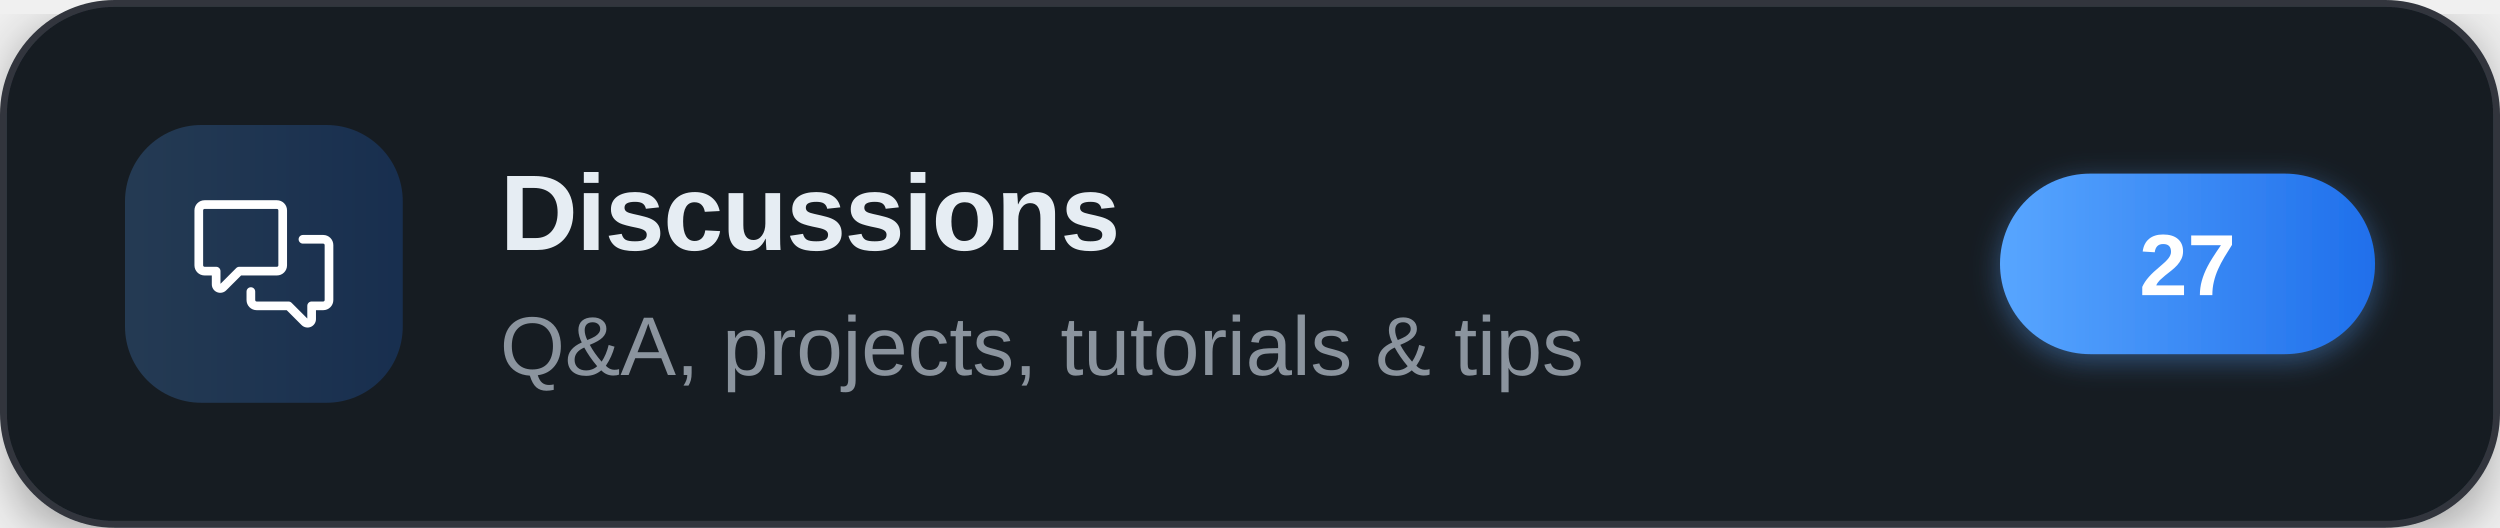
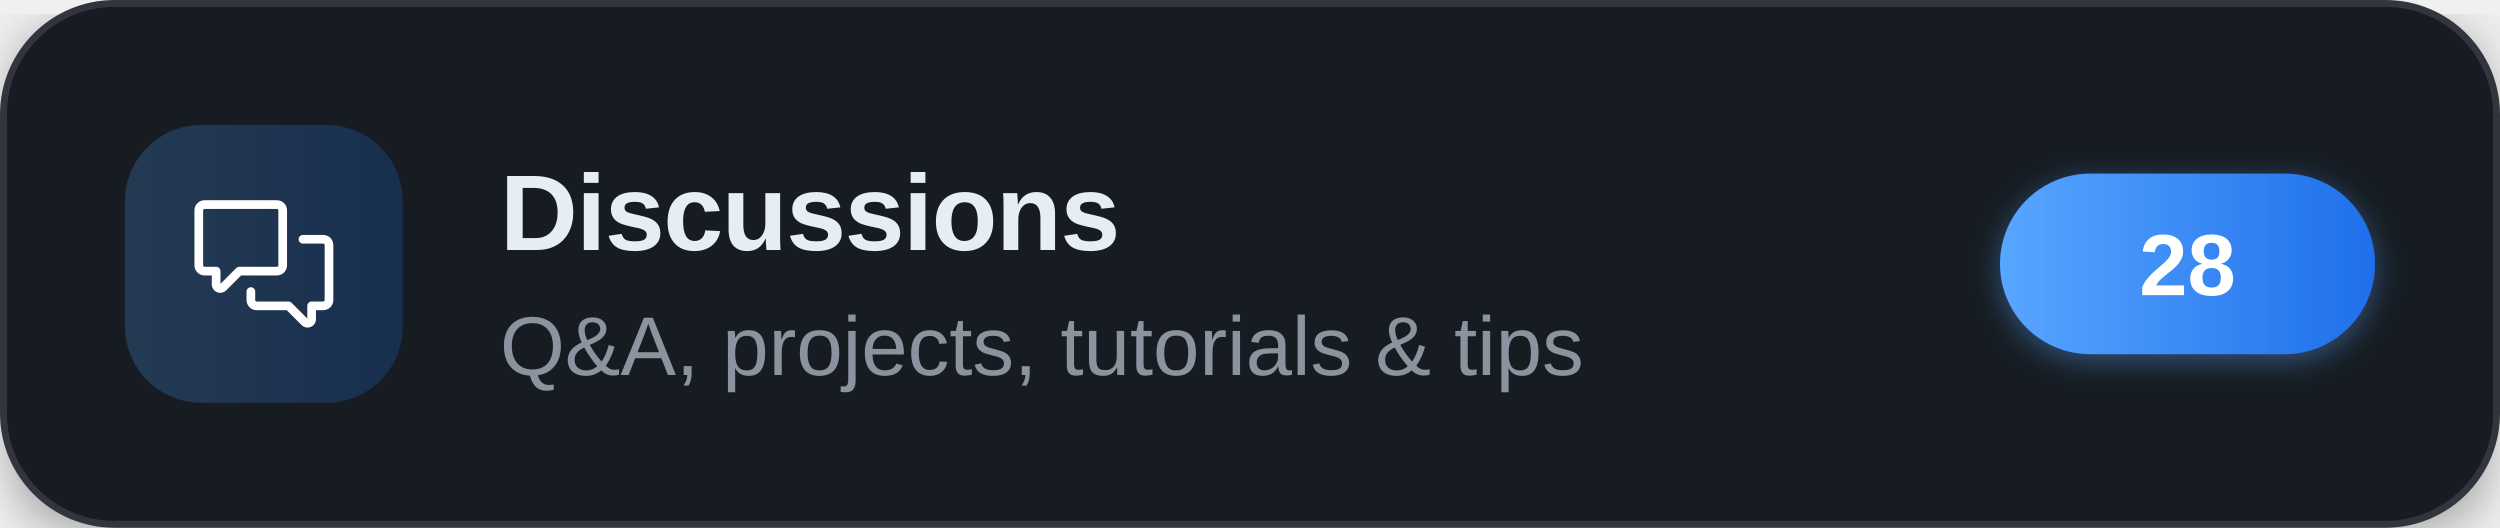
<svg xmlns="http://www.w3.org/2000/svg" width="360" height="76" viewBox="0 0 360 76" role="img" aria-label="Discussions">
  <defs>
    <linearGradient id="brand" x1="0" y1="0" x2="1" y2="0">
      <stop offset="0" stop-color="#58a6ff" />
      <stop offset="1" stop-color="#1f6feb" />
    </linearGradient>
    <filter id="cardShadow" x="-20%" y="-20%" width="140%" height="140%">
      <feDropShadow dx="0" dy="2" stdDeviation="4" flood-color="#000000" flood-opacity="0.35" />
    </filter>
    <filter id="pillShadow" x="-30%" y="-30%" width="160%" height="160%">
      <feDropShadow dx="0" dy="1" stdDeviation="2" flood-color="#58a6ff" flood-opacity="0.4" />
    </filter>
  </defs>
  <g filter="url(#cardShadow)">
    <rect x="0.5" y="0.5" width="359" height="75" rx="16" fill="#161b22" stroke="#30363d" stroke-width="1" />
  </g>
  <rect x="18" y="18" width="40" height="40" rx="11" fill="url(#brand)" fill-opacity="0.22" />
  <g transform="translate(28,28) scale(0.83333)" fill="#ffffff">
    <path d="M1.75 1h12.5c.966 0 1.75.784 1.75 1.75v9.5A1.75 1.75 0 0 1 14.25 14H8.061l-2.574 2.573A1.458 1.458 0 0 1 3 15.543V14H1.75A1.75 1.75 0 0 1 0 12.25v-9.5C0 1.784.784 1 1.75 1ZM1.5 2.75v9.5c0 .138.112.25.25.25h2a.75.75 0 0 1 .75.75v2.19l2.72-2.72a.749.749 0 0 1 .53-.22h6.5a.25.25 0 0 0 .25-.25v-9.5a.25.25 0 0 0-.25-.25H1.75a.25.25 0 0 0-.25.25Z" />
    <path d="M22.5 8.75a.25.25 0 0 0-.25-.25h-3.5a.75.75 0 0 1 0-1.5h3.5c.966 0 1.75.784 1.75 1.75v9.5A1.75 1.75 0 0 1 22.25 20H21v1.543a1.457 1.457 0 0 1-2.487 1.03L15.939 20H10.75A1.75 1.75 0 0 1 9 18.25v-1.465a.75.75 0 0 1 1.5 0v1.465c0 .138.112.25.25.25h5.5a.75.75 0 0 1 .53.22l2.72 2.72v-2.19a.75.75 0 0 1 .75-.75h2a.25.25 0 0 0 .25-.25v-9.5Z" />
  </g>
  <text x="72" y="36" font-family="'Segoe UI',-apple-system,'Helvetica Neue',Arial,sans-serif" font-size="15.5" font-weight="700" letter-spacing="-0.2" fill="#e6edf3">Discussions</text>
  <text x="72" y="54" font-family="'Segoe UI',-apple-system,'Helvetica Neue',Arial,sans-serif" font-size="12" fill="#8b949e">Q&amp;A, projects, tutorials &amp; tips</text>
  <g filter="url(#pillShadow)">
    <rect x="288" y="25" width="54" height="26" rx="13" fill="url(#brand)" />
  </g>
-   <text x="315" y="42.5" text-anchor="middle" font-family="'Segoe UI',-apple-system,'Helvetica Neue',Arial,sans-serif" font-size="12.5" font-weight="700" fill="#ffffff">27</text>
+   <text x="315" y="42.5" text-anchor="middle" font-family="'Segoe UI',-apple-system,'Helvetica Neue',Arial,sans-serif" font-size="12.5" font-weight="700" fill="#ffffff">28</text>
</svg>
